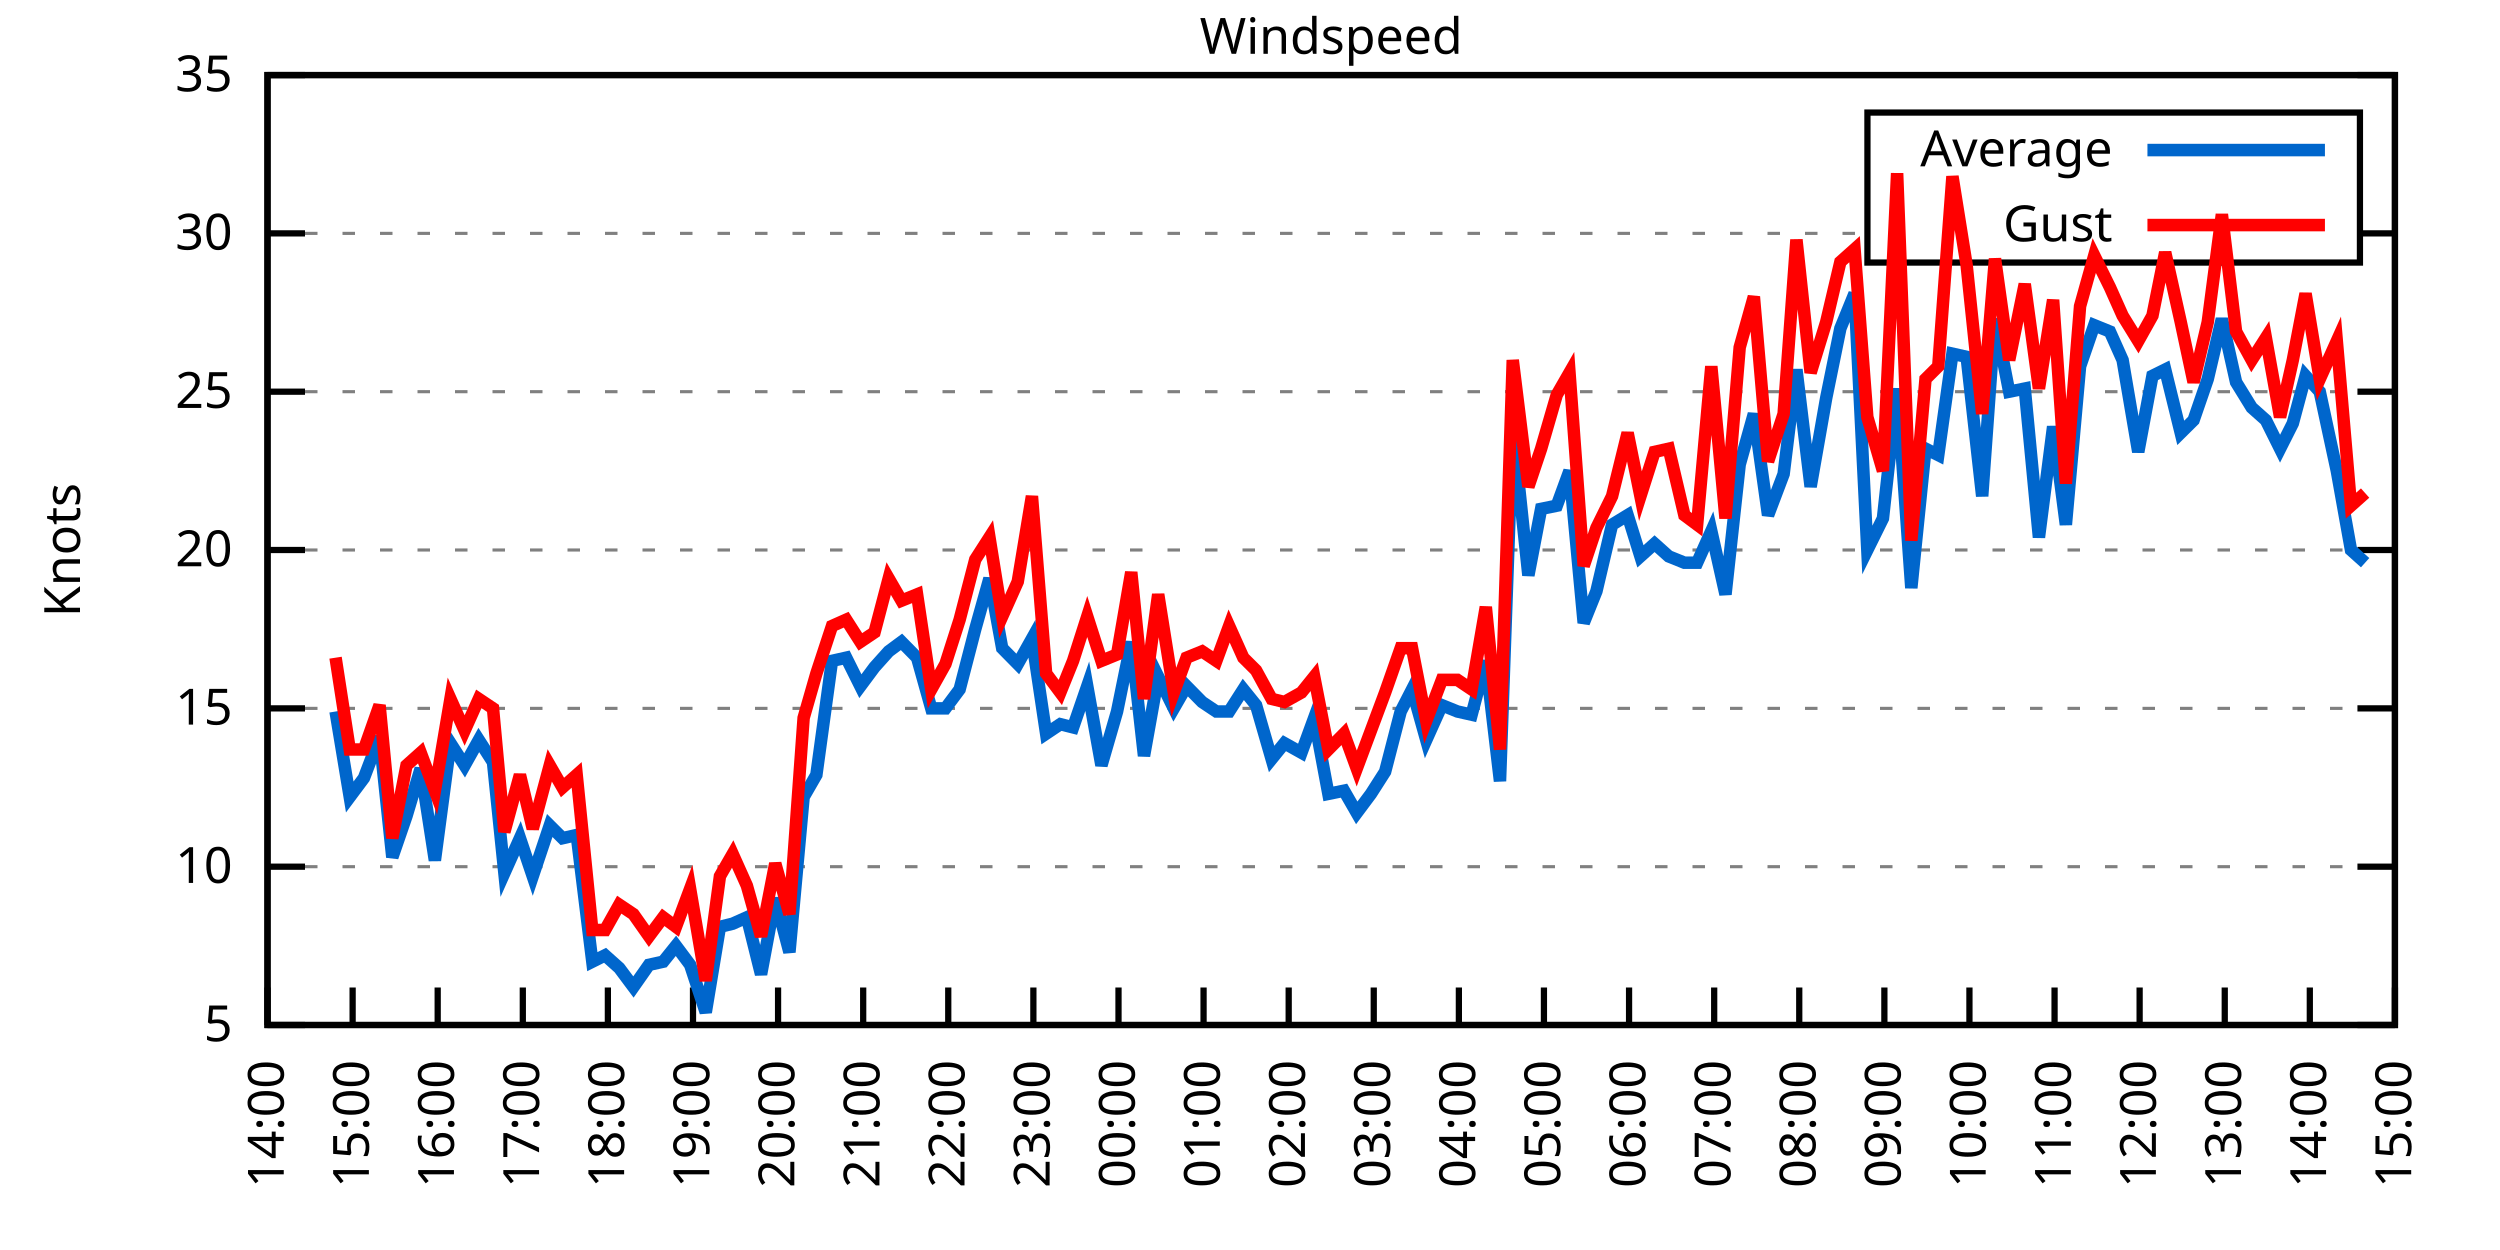
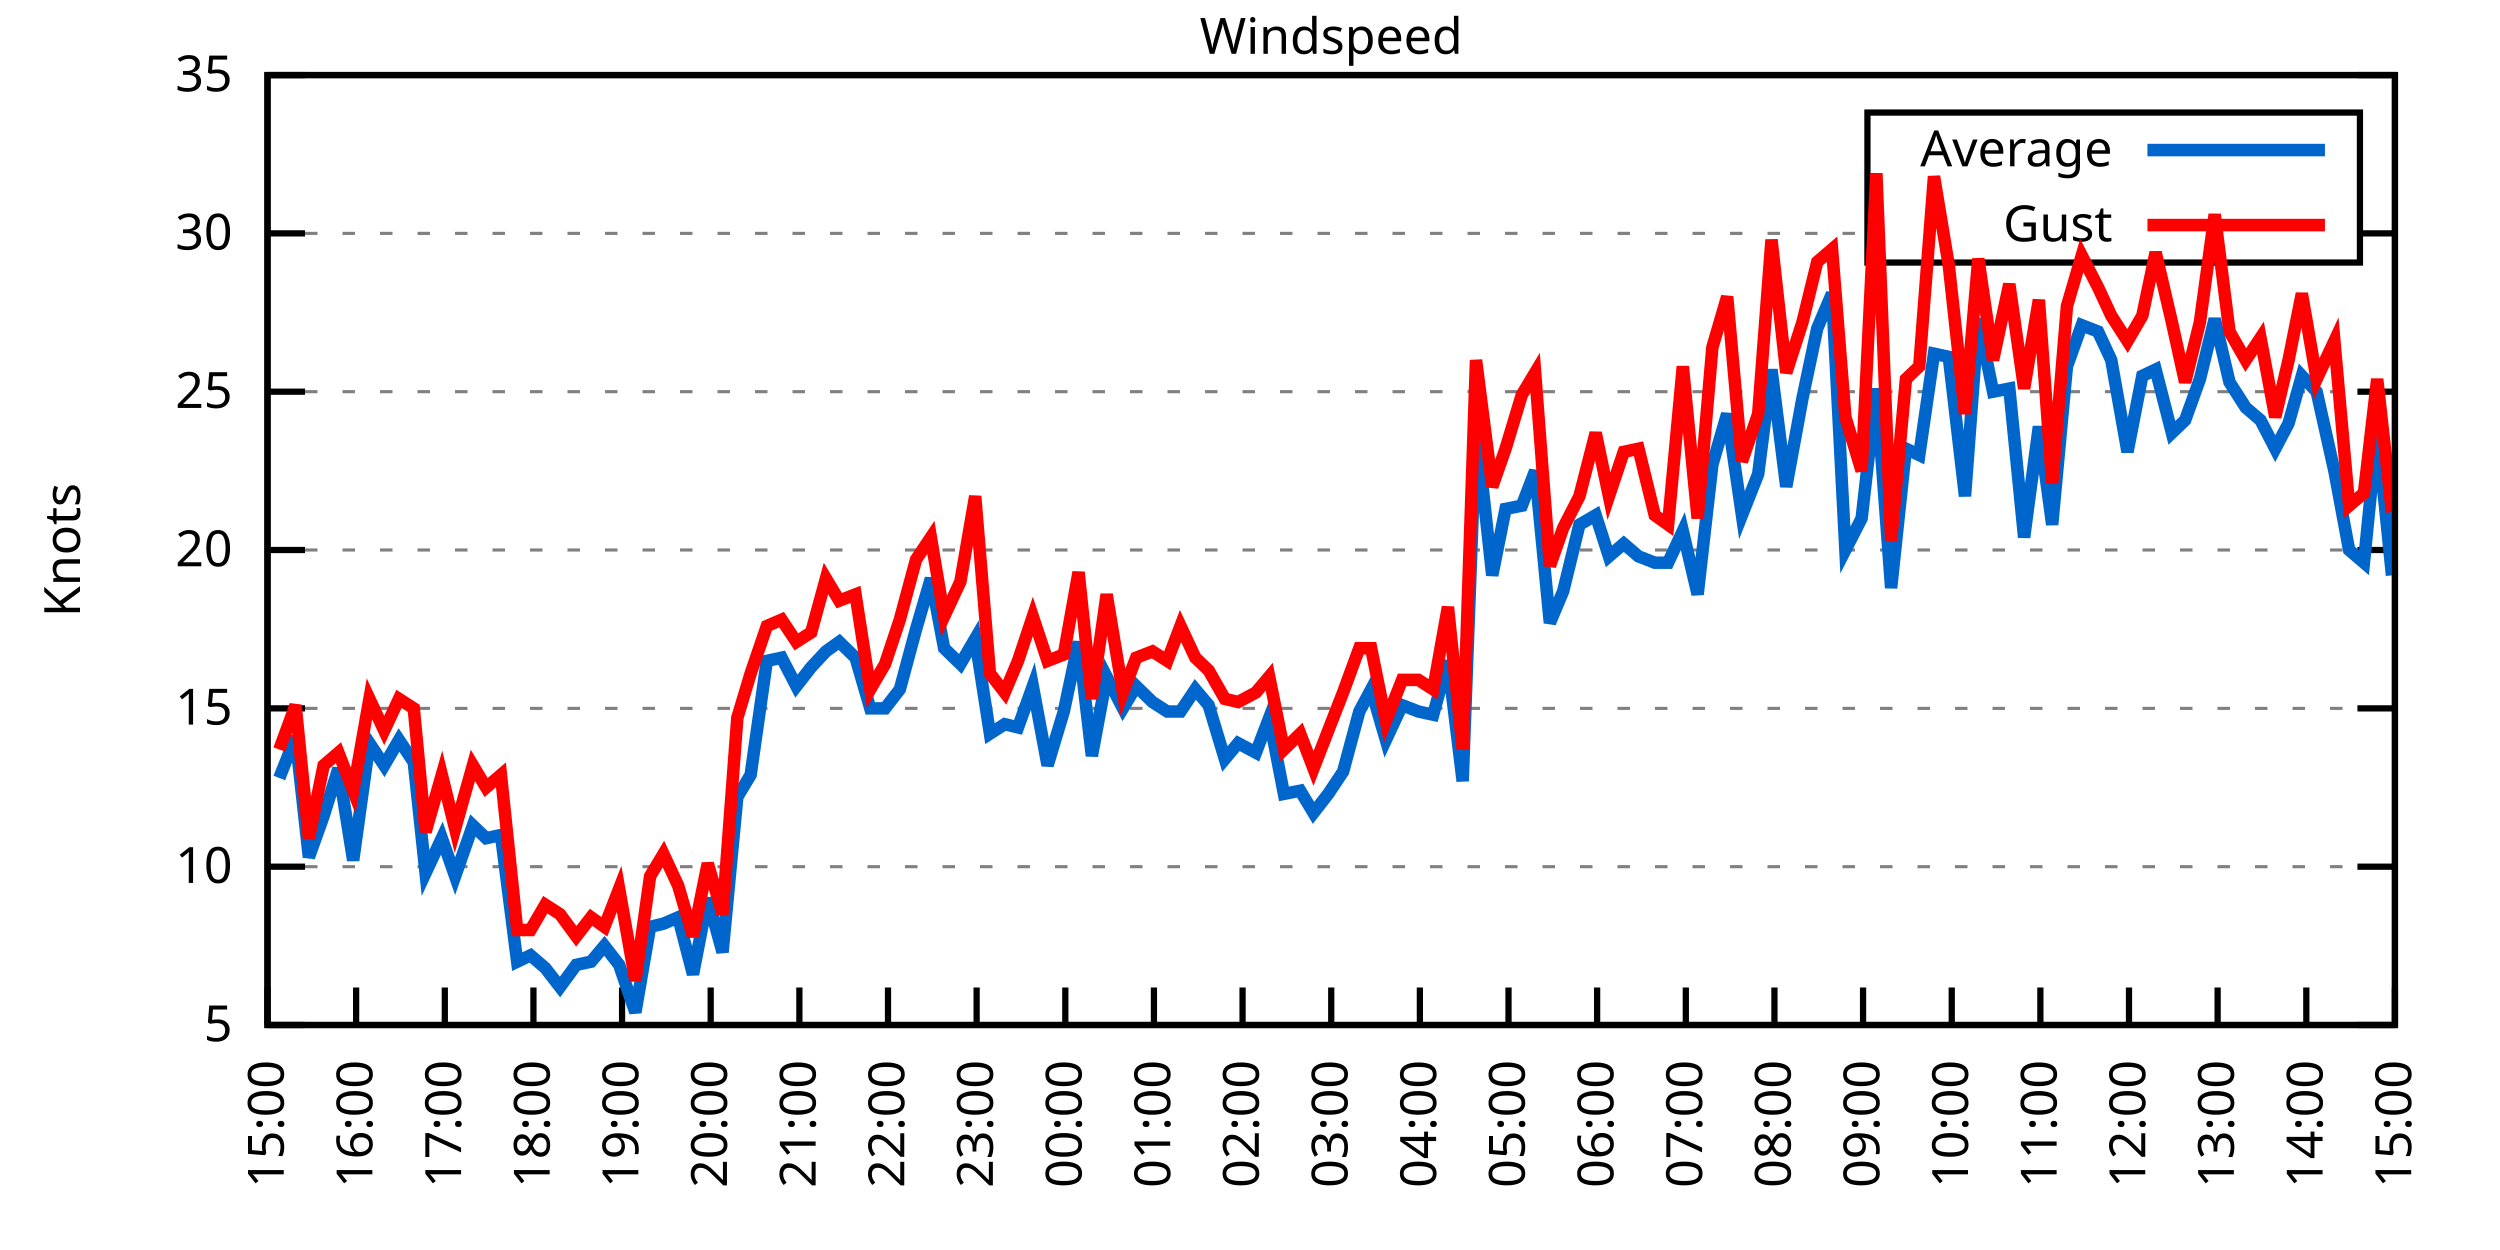
<svg xmlns="http://www.w3.org/2000/svg" xmlns:xlink="http://www.w3.org/1999/xlink" width="400" height="200" viewBox="0 0 400 200">
  <g id="gnuplot_canvas">
    <rect x="0" y="0" width="400" height="200" fill="none" />
    <defs>
      <circle id="gpDot" r="0.5" stroke-width="0.5" stroke="currentColor" />
      <path id="gpPt0" stroke-width="0.333" stroke="currentColor" d="M-1,0 h2 M0,-1 v2" />
      <path id="gpPt1" stroke-width="0.333" stroke="currentColor" d="M-1,-1 L1,1 M1,-1 L-1,1" />
      <path id="gpPt2" stroke-width="0.333" stroke="currentColor" d="M-1,0 L1,0 M0,-1 L0,1 M-1,-1 L1,1 M-1,1 L1,-1" />
      <rect id="gpPt3" stroke-width="0.333" stroke="currentColor" x="-1" y="-1" width="2" height="2" />
      <rect id="gpPt4" stroke-width="0.333" stroke="currentColor" fill="currentColor" x="-1" y="-1" width="2" height="2" />
      <circle id="gpPt5" stroke-width="0.333" stroke="currentColor" cx="0" cy="0" r="1" />
      <use xlink:href="#gpPt5" id="gpPt6" fill="currentColor" stroke="none" />
      <path id="gpPt7" stroke-width="0.333" stroke="currentColor" d="M0,-1.33 L-1.33,0.67 L1.33,0.67 z" />
      <use xlink:href="#gpPt7" id="gpPt8" fill="currentColor" stroke="none" />
      <use xlink:href="#gpPt7" id="gpPt9" stroke="currentColor" transform="rotate(180)" />
      <use xlink:href="#gpPt9" id="gpPt10" fill="currentColor" stroke="none" />
      <use xlink:href="#gpPt3" id="gpPt11" stroke="currentColor" transform="rotate(45)" />
      <use xlink:href="#gpPt11" id="gpPt12" fill="currentColor" stroke="none" />
      <path id="gpPt13" stroke-width="0.333" stroke="currentColor" d="M0,1.330 L1.265,0.411 L0.782,-1.067 L-0.782,-1.076 L-1.265,0.411 z" />
      <use xlink:href="#gpPt13" id="gpPt14" fill="currentColor" stroke="none" />
      <filter id="textbox" filterUnits="objectBoundingBox" x="0" y="0" height="1" width="1">
        <feFlood flood-color="white" flood-opacity="1" result="bgnd" />
        <feComposite in="SourceGraphic" in2="bgnd" operator="atop" />
      </filter>
      <filter id="greybox" filterUnits="objectBoundingBox" x="0" y="0" height="1" width="1">
        <feFlood flood-color="lightgrey" flood-opacity="1" result="grey" />
        <feComposite in="SourceGraphic" in2="grey" operator="atop" />
      </filter>
    </defs>
    <g fill="none" color="white" stroke="currentColor" stroke-width="1.00" stroke-linecap="butt" stroke-linejoin="miter">
</g>
    <g fill="none" color="black" stroke="currentColor" stroke-width="1.00" stroke-linecap="butt" stroke-linejoin="miter">
      <g stroke="none" shape-rendering="crispEdges">
        <polygon fill="rgb(255, 255, 255)" points="42.80,164.00 383.18,164.00 383.18,12.02 42.80,12.02 " />
      </g>
    </g>
    <g fill="none" color="black" stroke="currentColor" stroke-width="1.00" stroke-linecap="butt" stroke-linejoin="miter">
</g>
    <g fill="none" color="black" stroke="black" stroke-width="0.50" stroke-linecap="butt" stroke-linejoin="miter">
</g>
    <g fill="none" color="gray" stroke="currentColor" stroke-width="0.50" stroke-linecap="butt" stroke-linejoin="miter">
      <path stroke="gray" stroke-dasharray="2,4" class="gridline" d="M42.80,164.00 L383.19,164.00  " />
    </g>
    <g fill="none" color="gray" stroke="gray" stroke-width="1.00" stroke-linecap="butt" stroke-linejoin="miter">
</g>
    <g fill="none" color="black" stroke="currentColor" stroke-width="1.00" stroke-linecap="butt" stroke-linejoin="miter">
      <path stroke="black" d="M42.80,164.00 L48.80,164.00 M383.19,164.00 L377.19,164.00  " />
      <g transform="translate(37.20,166.60)" stroke="none" fill="black" font-family="Sans" font-size="8.00" text-anchor="end">
        <text>
          <tspan font-family="Sans"> 5</tspan>
        </text>
      </g>
    </g>
    <g fill="none" color="black" stroke="currentColor" stroke-width="1.00" stroke-linecap="butt" stroke-linejoin="miter">
</g>
    <g fill="none" color="black" stroke="black" stroke-width="0.50" stroke-linecap="butt" stroke-linejoin="miter">
</g>
    <g fill="none" color="gray" stroke="currentColor" stroke-width="0.50" stroke-linecap="butt" stroke-linejoin="miter">
      <path stroke="gray" stroke-dasharray="2,4" class="gridline" d="M42.80,138.67 L383.19,138.67  " />
    </g>
    <g fill="none" color="gray" stroke="gray" stroke-width="1.00" stroke-linecap="butt" stroke-linejoin="miter">
</g>
    <g fill="none" color="black" stroke="currentColor" stroke-width="1.00" stroke-linecap="butt" stroke-linejoin="miter">
      <path stroke="black" d="M42.80,138.67 L48.80,138.67 M383.19,138.67 L377.19,138.67  " />
      <g transform="translate(37.20,141.27)" stroke="none" fill="black" font-family="Sans" font-size="8.00" text-anchor="end">
        <text>
          <tspan font-family="Sans"> 10</tspan>
        </text>
      </g>
    </g>
    <g fill="none" color="black" stroke="currentColor" stroke-width="1.00" stroke-linecap="butt" stroke-linejoin="miter">
</g>
    <g fill="none" color="black" stroke="black" stroke-width="0.50" stroke-linecap="butt" stroke-linejoin="miter">
</g>
    <g fill="none" color="gray" stroke="currentColor" stroke-width="0.50" stroke-linecap="butt" stroke-linejoin="miter">
      <path stroke="gray" stroke-dasharray="2,4" class="gridline" d="M42.80,113.34 L383.19,113.34  " />
    </g>
    <g fill="none" color="gray" stroke="gray" stroke-width="1.00" stroke-linecap="butt" stroke-linejoin="miter">
</g>
    <g fill="none" color="black" stroke="currentColor" stroke-width="1.00" stroke-linecap="butt" stroke-linejoin="miter">
      <path stroke="black" d="M42.80,113.34 L48.80,113.34 M383.19,113.34 L377.19,113.34  " />
      <g transform="translate(37.20,115.94)" stroke="none" fill="black" font-family="Sans" font-size="8.00" text-anchor="end">
        <text>
          <tspan font-family="Sans"> 15</tspan>
        </text>
      </g>
    </g>
    <g fill="none" color="black" stroke="currentColor" stroke-width="1.00" stroke-linecap="butt" stroke-linejoin="miter">
</g>
    <g fill="none" color="black" stroke="black" stroke-width="0.50" stroke-linecap="butt" stroke-linejoin="miter">
</g>
    <g fill="none" color="gray" stroke="currentColor" stroke-width="0.50" stroke-linecap="butt" stroke-linejoin="miter">
      <path stroke="gray" stroke-dasharray="2,4" class="gridline" d="M42.80,88.00 L383.19,88.00  " />
    </g>
    <g fill="none" color="gray" stroke="gray" stroke-width="1.00" stroke-linecap="butt" stroke-linejoin="miter">
</g>
    <g fill="none" color="black" stroke="currentColor" stroke-width="1.00" stroke-linecap="butt" stroke-linejoin="miter">
      <path stroke="black" d="M42.80,88.00 L48.80,88.00 M383.19,88.00 L377.19,88.00  " />
      <g transform="translate(37.20,90.60)" stroke="none" fill="black" font-family="Sans" font-size="8.00" text-anchor="end">
        <text>
          <tspan font-family="Sans"> 20</tspan>
        </text>
      </g>
    </g>
    <g fill="none" color="black" stroke="currentColor" stroke-width="1.00" stroke-linecap="butt" stroke-linejoin="miter">
</g>
    <g fill="none" color="black" stroke="black" stroke-width="0.50" stroke-linecap="butt" stroke-linejoin="miter">
</g>
    <g fill="none" color="gray" stroke="currentColor" stroke-width="0.50" stroke-linecap="butt" stroke-linejoin="miter">
      <path stroke="gray" stroke-dasharray="2,4" class="gridline" d="M42.80,62.67 L383.19,62.67  " />
    </g>
    <g fill="none" color="gray" stroke="gray" stroke-width="1.00" stroke-linecap="butt" stroke-linejoin="miter">
</g>
    <g fill="none" color="black" stroke="currentColor" stroke-width="1.00" stroke-linecap="butt" stroke-linejoin="miter">
      <path stroke="black" d="M42.80,62.67 L48.80,62.67 M383.19,62.67 L377.19,62.67  " />
      <g transform="translate(37.20,65.27)" stroke="none" fill="black" font-family="Sans" font-size="8.00" text-anchor="end">
        <text>
          <tspan font-family="Sans"> 25</tspan>
        </text>
      </g>
    </g>
    <g fill="none" color="black" stroke="currentColor" stroke-width="1.00" stroke-linecap="butt" stroke-linejoin="miter">
</g>
    <g fill="none" color="black" stroke="black" stroke-width="0.50" stroke-linecap="butt" stroke-linejoin="miter">
</g>
    <g fill="none" color="gray" stroke="currentColor" stroke-width="0.50" stroke-linecap="butt" stroke-linejoin="miter">
      <path stroke="gray" stroke-dasharray="2,4" class="gridline" d="M42.80,37.34 L298.79,37.34 M377.59,37.34 L383.19,37.34  " />
    </g>
    <g fill="none" color="gray" stroke="gray" stroke-width="1.00" stroke-linecap="butt" stroke-linejoin="miter">
</g>
    <g fill="none" color="black" stroke="currentColor" stroke-width="1.00" stroke-linecap="butt" stroke-linejoin="miter">
      <path stroke="black" d="M42.80,37.34 L48.80,37.34 M383.19,37.34 L377.19,37.34  " />
      <g transform="translate(37.20,39.94)" stroke="none" fill="black" font-family="Sans" font-size="8.00" text-anchor="end">
        <text>
          <tspan font-family="Sans"> 30</tspan>
        </text>
      </g>
    </g>
    <g fill="none" color="black" stroke="currentColor" stroke-width="1.00" stroke-linecap="butt" stroke-linejoin="miter">
</g>
    <g fill="none" color="black" stroke="black" stroke-width="0.50" stroke-linecap="butt" stroke-linejoin="miter">
</g>
    <g fill="none" color="gray" stroke="currentColor" stroke-width="0.50" stroke-linecap="butt" stroke-linejoin="miter">
      <path stroke="gray" stroke-dasharray="2,4" class="gridline" d="M42.80,12.01 L383.19,12.01  " />
    </g>
    <g fill="none" color="gray" stroke="gray" stroke-width="1.00" stroke-linecap="butt" stroke-linejoin="miter">
</g>
    <g fill="none" color="black" stroke="currentColor" stroke-width="1.00" stroke-linecap="butt" stroke-linejoin="miter">
      <path stroke="black" d="M42.80,12.01 L48.80,12.01 M383.19,12.01 L377.19,12.01  " />
      <g transform="translate(37.20,14.61)" stroke="none" fill="black" font-family="Sans" font-size="8.00" text-anchor="end">
        <text>
          <tspan font-family="Sans"> 35</tspan>
        </text>
      </g>
    </g>
    <g fill="none" color="black" stroke="currentColor" stroke-width="1.00" stroke-linecap="butt" stroke-linejoin="miter">
      <path stroke="black" d="M42.80,164.00 L42.80,158.00  " />
      <g transform="translate(45.40,169.60) rotate(270.00)" stroke="none" fill="black" font-family="Sans" font-size="8.00" text-anchor="end">
        <text>
-           <tspan font-family="Sans">14:00</tspan>
-         </text>
-       </g>
-     </g>
-     <g fill="none" color="black" stroke="currentColor" stroke-width="1.00" stroke-linecap="butt" stroke-linejoin="miter">
-       <path stroke="black" d="M56.42,164.00 L56.42,158.00  " />
-       <g transform="translate(59.02,169.60) rotate(270.00)" stroke="none" fill="black" font-family="Sans" font-size="8.00" text-anchor="end">
-         <text>
          <tspan font-family="Sans">15:00</tspan>
        </text>
      </g>
    </g>
    <g fill="none" color="black" stroke="currentColor" stroke-width="1.00" stroke-linecap="butt" stroke-linejoin="miter">
-       <path stroke="black" d="M70.03,164.00 L70.03,158.00  " />
-       <g transform="translate(72.63,169.60) rotate(270.00)" stroke="none" fill="black" font-family="Sans" font-size="8.00" text-anchor="end">
+       <path stroke="black" d="M56.98,164.00 L56.98,158.00  " />
+       <g transform="translate(59.58,169.60) rotate(270.00)" stroke="none" fill="black" font-family="Sans" font-size="8.00" text-anchor="end">
        <text>
          <tspan font-family="Sans">16:00</tspan>
        </text>
      </g>
    </g>
    <g fill="none" color="black" stroke="currentColor" stroke-width="1.00" stroke-linecap="butt" stroke-linejoin="miter">
-       <path stroke="black" d="M83.65,164.00 L83.65,158.00  " />
-       <g transform="translate(86.25,169.60) rotate(270.00)" stroke="none" fill="black" font-family="Sans" font-size="8.00" text-anchor="end">
+       <path stroke="black" d="M71.17,164.00 L71.17,158.00  " />
+       <g transform="translate(73.77,169.60) rotate(270.00)" stroke="none" fill="black" font-family="Sans" font-size="8.00" text-anchor="end">
        <text>
          <tspan font-family="Sans">17:00</tspan>
        </text>
      </g>
    </g>
    <g fill="none" color="black" stroke="currentColor" stroke-width="1.00" stroke-linecap="butt" stroke-linejoin="miter">
-       <path stroke="black" d="M97.26,164.00 L97.26,158.00  " />
-       <g transform="translate(99.86,169.60) rotate(270.00)" stroke="none" fill="black" font-family="Sans" font-size="8.00" text-anchor="end">
+       <path stroke="black" d="M85.35,164.00 L85.35,158.00  " />
+       <g transform="translate(87.95,169.60) rotate(270.00)" stroke="none" fill="black" font-family="Sans" font-size="8.00" text-anchor="end">
        <text>
          <tspan font-family="Sans">18:00</tspan>
        </text>
      </g>
    </g>
    <g fill="none" color="black" stroke="currentColor" stroke-width="1.00" stroke-linecap="butt" stroke-linejoin="miter">
-       <path stroke="black" d="M110.88,164.00 L110.88,158.00  " />
-       <g transform="translate(113.48,169.60) rotate(270.00)" stroke="none" fill="black" font-family="Sans" font-size="8.00" text-anchor="end">
+       <path stroke="black" d="M99.53,164.00 L99.53,158.00  " />
+       <g transform="translate(102.13,169.60) rotate(270.00)" stroke="none" fill="black" font-family="Sans" font-size="8.00" text-anchor="end">
        <text>
          <tspan font-family="Sans">19:00</tspan>
        </text>
      </g>
    </g>
    <g fill="none" color="black" stroke="currentColor" stroke-width="1.00" stroke-linecap="butt" stroke-linejoin="miter">
-       <path stroke="black" d="M124.49,164.00 L124.49,158.00  " />
-       <g transform="translate(127.09,169.60) rotate(270.00)" stroke="none" fill="black" font-family="Sans" font-size="8.00" text-anchor="end">
+       <path stroke="black" d="M113.71,164.00 L113.71,158.00  " />
+       <g transform="translate(116.31,169.60) rotate(270.00)" stroke="none" fill="black" font-family="Sans" font-size="8.00" text-anchor="end">
        <text>
          <tspan font-family="Sans">20:00</tspan>
        </text>
      </g>
    </g>
    <g fill="none" color="black" stroke="currentColor" stroke-width="1.00" stroke-linecap="butt" stroke-linejoin="miter">
-       <path stroke="black" d="M138.11,164.00 L138.11,158.00  " />
-       <g transform="translate(140.71,169.60) rotate(270.00)" stroke="none" fill="black" font-family="Sans" font-size="8.00" text-anchor="end">
+       <path stroke="black" d="M127.90,164.00 L127.90,158.00  " />
+       <g transform="translate(130.50,169.60) rotate(270.00)" stroke="none" fill="black" font-family="Sans" font-size="8.00" text-anchor="end">
        <text>
          <tspan font-family="Sans">21:00</tspan>
        </text>
      </g>
    </g>
    <g fill="none" color="black" stroke="currentColor" stroke-width="1.00" stroke-linecap="butt" stroke-linejoin="miter">
-       <path stroke="black" d="M151.72,164.00 L151.72,158.00  " />
-       <g transform="translate(154.32,169.60) rotate(270.00)" stroke="none" fill="black" font-family="Sans" font-size="8.00" text-anchor="end">
+       <path stroke="black" d="M142.08,164.00 L142.08,158.00  " />
+       <g transform="translate(144.68,169.60) rotate(270.00)" stroke="none" fill="black" font-family="Sans" font-size="8.00" text-anchor="end">
        <text>
          <tspan font-family="Sans">22:00</tspan>
        </text>
      </g>
    </g>
    <g fill="none" color="black" stroke="currentColor" stroke-width="1.00" stroke-linecap="butt" stroke-linejoin="miter">
-       <path stroke="black" d="M165.34,164.00 L165.34,158.00  " />
-       <g transform="translate(167.94,169.60) rotate(270.00)" stroke="none" fill="black" font-family="Sans" font-size="8.00" text-anchor="end">
+       <path stroke="black" d="M156.26,164.00 L156.26,158.00  " />
+       <g transform="translate(158.86,169.60) rotate(270.00)" stroke="none" fill="black" font-family="Sans" font-size="8.00" text-anchor="end">
        <text>
          <tspan font-family="Sans">23:00</tspan>
        </text>
      </g>
    </g>
    <g fill="none" color="black" stroke="currentColor" stroke-width="1.00" stroke-linecap="butt" stroke-linejoin="miter">
-       <path stroke="black" d="M178.96,164.00 L178.96,158.00  " />
-       <g transform="translate(181.56,169.60) rotate(270.00)" stroke="none" fill="black" font-family="Sans" font-size="8.00" text-anchor="end">
+       <path stroke="black" d="M170.45,164.00 L170.45,158.00  " />
+       <g transform="translate(173.05,169.60) rotate(270.00)" stroke="none" fill="black" font-family="Sans" font-size="8.00" text-anchor="end">
        <text>
          <tspan font-family="Sans">00:00</tspan>
        </text>
      </g>
    </g>
    <g fill="none" color="black" stroke="currentColor" stroke-width="1.00" stroke-linecap="butt" stroke-linejoin="miter">
-       <path stroke="black" d="M192.57,164.00 L192.57,158.00  " />
-       <g transform="translate(195.17,169.60) rotate(270.00)" stroke="none" fill="black" font-family="Sans" font-size="8.00" text-anchor="end">
+       <path stroke="black" d="M184.63,164.00 L184.63,158.00  " />
+       <g transform="translate(187.23,169.60) rotate(270.00)" stroke="none" fill="black" font-family="Sans" font-size="8.00" text-anchor="end">
        <text>
          <tspan font-family="Sans">01:00</tspan>
        </text>
      </g>
    </g>
    <g fill="none" color="black" stroke="currentColor" stroke-width="1.00" stroke-linecap="butt" stroke-linejoin="miter">
-       <path stroke="black" d="M206.19,164.00 L206.19,158.00  " />
-       <g transform="translate(208.79,169.60) rotate(270.00)" stroke="none" fill="black" font-family="Sans" font-size="8.00" text-anchor="end">
+       <path stroke="black" d="M198.81,164.00 L198.81,158.00  " />
+       <g transform="translate(201.41,169.60) rotate(270.00)" stroke="none" fill="black" font-family="Sans" font-size="8.00" text-anchor="end">
        <text>
          <tspan font-family="Sans">02:00</tspan>
        </text>
      </g>
    </g>
    <g fill="none" color="black" stroke="currentColor" stroke-width="1.00" stroke-linecap="butt" stroke-linejoin="miter">
-       <path stroke="black" d="M219.80,164.00 L219.80,158.00  " />
-       <g transform="translate(222.40,169.60) rotate(270.00)" stroke="none" fill="black" font-family="Sans" font-size="8.00" text-anchor="end">
+       <path stroke="black" d="M213.00,164.00 L213.00,158.00  " />
+       <g transform="translate(215.60,169.60) rotate(270.00)" stroke="none" fill="black" font-family="Sans" font-size="8.00" text-anchor="end">
        <text>
          <tspan font-family="Sans">03:00</tspan>
        </text>
      </g>
    </g>
    <g fill="none" color="black" stroke="currentColor" stroke-width="1.00" stroke-linecap="butt" stroke-linejoin="miter">
-       <path stroke="black" d="M233.42,164.00 L233.42,158.00  " />
-       <g transform="translate(236.02,169.60) rotate(270.00)" stroke="none" fill="black" font-family="Sans" font-size="8.00" text-anchor="end">
+       <path stroke="black" d="M227.18,164.00 L227.18,158.00  " />
+       <g transform="translate(229.78,169.60) rotate(270.00)" stroke="none" fill="black" font-family="Sans" font-size="8.00" text-anchor="end">
        <text>
          <tspan font-family="Sans">04:00</tspan>
        </text>
      </g>
    </g>
    <g fill="none" color="black" stroke="currentColor" stroke-width="1.00" stroke-linecap="butt" stroke-linejoin="miter">
-       <path stroke="black" d="M247.03,164.00 L247.03,158.00  " />
-       <g transform="translate(249.63,169.60) rotate(270.00)" stroke="none" fill="black" font-family="Sans" font-size="8.00" text-anchor="end">
+       <path stroke="black" d="M241.36,164.00 L241.36,158.00  " />
+       <g transform="translate(243.96,169.60) rotate(270.00)" stroke="none" fill="black" font-family="Sans" font-size="8.00" text-anchor="end">
        <text>
          <tspan font-family="Sans">05:00</tspan>
        </text>
      </g>
    </g>
    <g fill="none" color="black" stroke="currentColor" stroke-width="1.00" stroke-linecap="butt" stroke-linejoin="miter">
-       <path stroke="black" d="M260.65,164.00 L260.65,158.00  " />
-       <g transform="translate(263.25,169.60) rotate(270.00)" stroke="none" fill="black" font-family="Sans" font-size="8.00" text-anchor="end">
+       <path stroke="black" d="M255.54,164.00 L255.54,158.00  " />
+       <g transform="translate(258.14,169.60) rotate(270.00)" stroke="none" fill="black" font-family="Sans" font-size="8.00" text-anchor="end">
        <text>
          <tspan font-family="Sans">06:00</tspan>
        </text>
      </g>
    </g>
    <g fill="none" color="black" stroke="currentColor" stroke-width="1.00" stroke-linecap="butt" stroke-linejoin="miter">
-       <path stroke="black" d="M274.27,164.00 L274.27,158.00  " />
-       <g transform="translate(276.87,169.60) rotate(270.00)" stroke="none" fill="black" font-family="Sans" font-size="8.00" text-anchor="end">
+       <path stroke="black" d="M269.73,164.00 L269.73,158.00  " />
+       <g transform="translate(272.33,169.60) rotate(270.00)" stroke="none" fill="black" font-family="Sans" font-size="8.00" text-anchor="end">
        <text>
          <tspan font-family="Sans">07:00</tspan>
        </text>
      </g>
    </g>
    <g fill="none" color="black" stroke="currentColor" stroke-width="1.00" stroke-linecap="butt" stroke-linejoin="miter">
-       <path stroke="black" d="M287.88,164.00 L287.88,158.00  " />
-       <g transform="translate(290.48,169.60) rotate(270.00)" stroke="none" fill="black" font-family="Sans" font-size="8.00" text-anchor="end">
+       <path stroke="black" d="M283.91,164.00 L283.91,158.00  " />
+       <g transform="translate(286.51,169.60) rotate(270.00)" stroke="none" fill="black" font-family="Sans" font-size="8.00" text-anchor="end">
        <text>
          <tspan font-family="Sans">08:00</tspan>
        </text>
      </g>
    </g>
    <g fill="none" color="black" stroke="currentColor" stroke-width="1.00" stroke-linecap="butt" stroke-linejoin="miter">
-       <path stroke="black" d="M301.50,164.00 L301.50,158.00  " />
-       <g transform="translate(304.10,169.60) rotate(270.00)" stroke="none" fill="black" font-family="Sans" font-size="8.00" text-anchor="end">
+       <path stroke="black" d="M298.09,164.00 L298.09,158.00  " />
+       <g transform="translate(300.69,169.60) rotate(270.00)" stroke="none" fill="black" font-family="Sans" font-size="8.00" text-anchor="end">
        <text>
          <tspan font-family="Sans">09:00</tspan>
        </text>
      </g>
    </g>
    <g fill="none" color="black" stroke="currentColor" stroke-width="1.00" stroke-linecap="butt" stroke-linejoin="miter">
-       <path stroke="black" d="M315.11,164.00 L315.11,158.00  " />
-       <g transform="translate(317.71,169.60) rotate(270.00)" stroke="none" fill="black" font-family="Sans" font-size="8.00" text-anchor="end">
+       <path stroke="black" d="M312.28,164.00 L312.28,158.00  " />
+       <g transform="translate(314.88,169.60) rotate(270.00)" stroke="none" fill="black" font-family="Sans" font-size="8.00" text-anchor="end">
        <text>
          <tspan font-family="Sans">10:00</tspan>
        </text>
      </g>
    </g>
    <g fill="none" color="black" stroke="currentColor" stroke-width="1.00" stroke-linecap="butt" stroke-linejoin="miter">
-       <path stroke="black" d="M328.73,164.00 L328.73,158.00  " />
-       <g transform="translate(331.33,169.60) rotate(270.00)" stroke="none" fill="black" font-family="Sans" font-size="8.00" text-anchor="end">
+       <path stroke="black" d="M326.46,164.00 L326.46,158.00  " />
+       <g transform="translate(329.06,169.60) rotate(270.00)" stroke="none" fill="black" font-family="Sans" font-size="8.00" text-anchor="end">
        <text>
          <tspan font-family="Sans">11:00</tspan>
        </text>
      </g>
    </g>
    <g fill="none" color="black" stroke="currentColor" stroke-width="1.00" stroke-linecap="butt" stroke-linejoin="miter">
-       <path stroke="black" d="M342.34,164.00 L342.34,158.00  " />
-       <g transform="translate(344.94,169.60) rotate(270.00)" stroke="none" fill="black" font-family="Sans" font-size="8.00" text-anchor="end">
+       <path stroke="black" d="M340.64,164.00 L340.64,158.00  " />
+       <g transform="translate(343.24,169.60) rotate(270.00)" stroke="none" fill="black" font-family="Sans" font-size="8.00" text-anchor="end">
        <text>
          <tspan font-family="Sans">12:00</tspan>
        </text>
      </g>
    </g>
    <g fill="none" color="black" stroke="currentColor" stroke-width="1.00" stroke-linecap="butt" stroke-linejoin="miter">
-       <path stroke="black" d="M355.96,164.00 L355.96,158.00  " />
-       <g transform="translate(358.56,169.60) rotate(270.00)" stroke="none" fill="black" font-family="Sans" font-size="8.00" text-anchor="end">
+       <path stroke="black" d="M354.82,164.00 L354.82,158.00  " />
+       <g transform="translate(357.42,169.60) rotate(270.00)" stroke="none" fill="black" font-family="Sans" font-size="8.00" text-anchor="end">
        <text>
          <tspan font-family="Sans">13:00</tspan>
        </text>
      </g>
    </g>
    <g fill="none" color="black" stroke="currentColor" stroke-width="1.00" stroke-linecap="butt" stroke-linejoin="miter">
-       <path stroke="black" d="M369.57,164.00 L369.57,158.00  " />
-       <g transform="translate(372.17,169.60) rotate(270.00)" stroke="none" fill="black" font-family="Sans" font-size="8.00" text-anchor="end">
+       <path stroke="black" d="M369.01,164.00 L369.01,158.00  " />
+       <g transform="translate(371.61,169.60) rotate(270.00)" stroke="none" fill="black" font-family="Sans" font-size="8.00" text-anchor="end">
        <text>
          <tspan font-family="Sans">14:00</tspan>
        </text>
      </g>
    </g>
    <g fill="none" color="black" stroke="currentColor" stroke-width="1.00" stroke-linecap="butt" stroke-linejoin="miter">
      <path stroke="black" d="M383.19,164.00 L383.19,158.00  " />
      <g transform="translate(385.79,169.60) rotate(270.00)" stroke="none" fill="black" font-family="Sans" font-size="8.00" text-anchor="end">
        <text>
          <tspan font-family="Sans">15:00</tspan>
        </text>
      </g>
    </g>
    <g fill="none" color="black" stroke="currentColor" stroke-width="1.00" stroke-linecap="butt" stroke-linejoin="miter">
</g>
    <g fill="none" color="black" stroke="currentColor" stroke-width="1.00" stroke-linecap="butt" stroke-linejoin="miter">
      <path stroke="black" d="M42.80,12.01 L42.80,164.00 L383.19,164.00 L383.19,12.01 L42.80,12.01 Z  " />
    </g>
    <g fill="none" color="black" stroke="currentColor" stroke-width="1.00" stroke-linecap="butt" stroke-linejoin="miter">
</g>
    <g fill="none" color="black" stroke="currentColor" stroke-width="1.00" stroke-linecap="butt" stroke-linejoin="miter">
      <path stroke="black" d="M298.79,42.01 L298.79,18.01 L377.59,18.01 L377.59,42.01 L298.79,42.01 Z  " />
    </g>
    <g id="Windspeed_plot_1">
      <g fill="none" color="white" stroke="black" stroke-width="2.00" stroke-linecap="butt" stroke-linejoin="miter">
</g>
      <g fill="none" color="black" stroke="currentColor" stroke-width="2.00" stroke-linecap="butt" stroke-linejoin="miter">
        <g transform="translate(337.99,26.61)" stroke="none" fill="black" font-family="Sans" font-size="8.00" text-anchor="end">
          <text>
            <tspan font-family="Sans">Average</tspan>
          </text>
        </g>
      </g>
      <g fill="none" color="black" stroke="currentColor" stroke-width="2.00" stroke-linecap="butt" stroke-linejoin="miter">
-         <path stroke="rgb(  0, 102, 204)" d="M343.59,24.01 L371.99,24.01 M53.69,113.84 L55.96,127.52 L58.23,124.48 L60.73,117.90 L62.77,137.15 L65.04,130.56   L67.31,122.96 L69.58,137.66 L72.07,118.91 L74.34,122.46 L76.61,118.40 L78.88,121.95 L80.70,139.68 L83.19,134.11   L85.24,140.19 L87.96,132.08 L90.00,134.11 L92.27,133.60 L94.77,153.87 L96.81,152.85 L99.08,154.88 L101.35,157.92   L103.84,154.37 L106.11,153.87 L108.15,151.33 L110.42,154.37 L112.92,161.97 L115.19,148.29 L117.23,147.79 L119.50,146.77   L121.77,155.89 L124.04,143.73 L126.31,152.35 L128.58,127.52 L130.62,123.98 L133.12,105.74 L135.39,105.23 L137.66,109.79   L139.92,106.75 L142.19,104.22 L144.24,102.70 L146.73,105.23 L149.00,113.34 L151.27,113.34 L153.54,110.30 L156.04,100.67   L158.31,92.56 L160.35,103.71 L162.84,106.24 L165.11,102.19 L167.38,117.39 L169.65,115.87 L171.69,116.38 L173.96,109.79   L176.23,122.46 L178.73,113.84 L181.00,102.70 L183.04,120.94 L185.31,108.27 L187.81,113.34 L189.85,109.79 L192.34,112.32   L194.61,113.84 L196.66,113.84 L198.93,110.30 L200.97,112.83 L203.46,121.44 L205.51,118.91 L208.23,120.43 L210.27,114.86   L212.54,127.02 L215.04,126.51 L217.08,130.06 L219.35,127.02 L221.62,123.47 L224.11,113.84 L225.93,110.30 L228.20,118.40   L230.70,112.83 L233.19,113.84 L235.46,114.35 L237.73,105.74 L240.00,124.99 L242.04,68.25 L244.54,92.06 L246.58,81.42   L249.08,80.91 L251.12,75.34 L253.39,99.66 L255.43,94.59 L257.93,83.95 L260.42,82.43 L262.47,89.02 L264.73,86.99   L267.00,89.02 L269.50,90.03 L271.54,90.03 L273.81,84.97 L276.08,95.10 L278.35,74.33 L280.62,66.22 L282.89,82.43   L285.38,75.85 L287.43,59.13 L289.70,77.87 L292.19,63.69 L294.46,52.54 L296.73,46.97 L298.77,88.00 L301.27,82.94   L303.54,62.17 L305.81,94.08 L308.08,71.79 L310.12,72.81 L312.39,56.59 L314.66,57.10 L317.15,79.39 L319.20,51.02   L321.47,62.67 L323.96,62.17 L326.23,85.98 L328.50,68.25 L330.54,83.95 L332.81,58.62 L335.08,52.03 L337.58,53.05   L339.62,57.61 L342.12,72.30 L344.39,60.14 L346.43,59.13 L348.92,69.26 L350.97,67.23 L353.24,60.65 L355.50,51.02   L357.77,61.15 L360.27,65.21 L362.54,67.23 L364.81,71.79 L366.85,67.74 L368.89,60.14 L371.16,62.67 L373.89,75.34   L376.16,88.00 L378.42,90.03  " />
+         <path stroke="rgb(  0, 102, 204)" d="M343.59,24.01 L371.99,24.01 M44.69,124.48 L47.29,117.90 L49.42,137.15 L51.78,130.56 L54.15,122.96 L56.51,137.66   L59.11,118.91 L61.47,122.46 L63.84,118.40 L66.20,121.95 L68.09,139.68 L70.69,134.11 L72.82,140.19 L75.66,132.08   L77.78,134.11 L80.15,133.60 L82.75,153.87 L84.88,152.85 L87.24,154.88 L89.60,157.92 L92.20,154.37 L94.57,153.87   L96.70,151.33 L99.06,154.37 L101.66,161.97 L104.02,148.29 L106.15,147.79 L108.51,146.77 L110.88,155.89 L113.24,143.73   L115.61,152.35 L117.97,127.52 L120.10,123.98 L122.70,105.74 L125.06,105.23 L127.42,109.79 L129.79,106.75 L132.15,104.22   L134.28,102.70 L136.88,105.23 L139.24,113.34 L141.61,113.34 L143.97,110.30 L146.57,100.67 L148.94,92.56 L151.06,103.71   L153.66,106.24 L156.03,102.19 L158.39,117.39 L160.75,115.87 L162.88,116.38 L165.25,109.79 L167.61,122.46 L170.21,113.84   L172.57,102.70 L174.70,120.94 L177.06,108.27 L179.67,113.34 L181.79,109.79 L184.39,112.32 L186.76,113.84 L188.88,113.84   L191.25,110.30 L193.38,112.83 L195.98,121.44 L198.10,118.91 L200.94,120.43 L203.07,114.86 L205.43,127.02 L208.03,126.51   L210.16,130.06 L212.52,127.02 L214.89,123.47 L217.49,113.84 L219.38,110.30 L221.74,118.40 L224.34,112.83 L226.94,113.84   L229.31,114.35 L231.67,105.74 L234.03,124.99 L236.16,68.25 L238.76,92.06 L240.89,81.42 L243.49,80.91 L245.62,75.34   L247.98,99.66 L250.11,94.59 L252.71,83.95 L255.31,82.43 L257.43,89.02 L259.80,86.99 L262.16,89.02 L264.76,90.03   L266.89,90.03 L269.25,84.97 L271.62,95.10 L273.98,74.33 L276.35,66.22 L278.71,82.43 L281.31,75.85 L283.44,59.13   L285.80,77.87 L288.40,63.69 L290.76,52.54 L293.13,46.97 L295.26,88.00 L297.86,82.94 L300.22,62.17 L302.58,94.08   L304.95,71.79 L307.08,72.81 L309.44,56.59 L311.80,57.10 L314.40,79.39 L316.53,51.02 L318.89,62.67 L321.49,62.17   L323.86,85.98 L326.22,68.25 L328.35,83.95 L330.71,58.62 L333.08,52.03 L335.68,53.05 L337.80,57.61 L340.40,72.30   L342.77,60.14 L344.90,59.13 L347.50,69.26 L349.62,67.23 L351.99,60.65 L354.35,51.02 L356.72,61.15 L359.32,65.21   L361.68,67.23 L364.04,71.79 L366.17,67.74 L368.30,60.14 L370.66,62.67 L373.50,75.34 L375.86,88.00 L378.23,90.03   L380.35,68.75 L382.72,92.06  " />
      </g>
    </g>
    <g id="Windspeed_plot_2">
      <g fill="none" color="black" stroke="currentColor" stroke-width="2.00" stroke-linecap="butt" stroke-linejoin="miter">
        <g transform="translate(337.99,38.61)" stroke="none" fill="black" font-family="Sans" font-size="8.00" text-anchor="end">
          <text>
            <tspan font-family="Sans">Gust</tspan>
          </text>
        </g>
      </g>
      <g fill="none" color="black" stroke="currentColor" stroke-width="2.00" stroke-linecap="butt" stroke-linejoin="miter">
-         <path stroke="rgb(255,   0,   0)" d="M343.59,36.01 L371.99,36.01 M53.69,105.23 L55.96,119.92 L58.23,119.92 L60.73,112.83 L62.77,134.11 L65.04,122.46   L67.31,120.43 L69.58,126.51 L72.07,111.82 L74.34,116.88 L76.61,111.82 L78.88,113.34 L80.70,133.10 L83.19,123.98   L85.24,132.59 L87.96,122.46 L90.00,126.00 L92.27,123.98 L94.77,148.80 L96.81,148.80 L99.08,144.75 L101.35,146.27   L103.84,149.81 L106.11,146.77 L108.15,148.29 L110.42,142.21 L112.92,156.91 L115.19,140.19 L117.23,136.64 L119.50,141.71   L121.77,149.81 L124.04,138.16 L126.31,146.27 L128.58,114.86 L130.62,107.76 L133.12,100.16 L135.39,99.15 L137.66,102.70   L139.92,101.18 L142.19,92.56 L144.24,96.11 L146.73,95.10 L149.00,110.30 L151.27,106.24 L153.54,99.15 L156.04,89.52   L158.31,85.98 L160.35,98.64 L162.84,93.07 L165.11,79.39 L167.38,107.76 L169.65,110.80 L171.69,105.74 L173.96,98.64   L176.23,105.74 L178.73,104.72 L181.00,91.55 L183.04,111.82 L185.31,95.10 L187.81,110.80 L189.85,105.23 L192.34,104.22   L194.61,105.74 L196.66,100.16 L198.93,105.23 L200.97,107.26 L203.46,111.82 L205.51,112.32 L208.23,110.80 L210.27,108.27   L212.54,119.92 L215.04,117.39 L217.08,122.96 L219.35,116.88 L221.62,110.80 L224.11,103.71 L225.93,103.71 L228.20,115.36   L230.70,108.78 L233.19,108.78 L235.46,110.30 L237.73,97.12 L240.00,119.92 L242.04,57.61 L244.54,77.87 L246.58,71.79   L249.08,63.18 L251.12,59.63 L253.39,90.54 L255.43,84.46 L257.93,79.39 L260.42,69.26 L262.47,79.39 L264.73,72.30   L267.00,71.79 L269.50,82.43 L271.54,83.95 L273.81,58.62 L276.08,82.94 L278.35,55.58 L280.62,47.47 L282.89,73.82   L285.38,66.22 L287.43,38.35 L289.70,59.63 L292.19,51.53 L294.46,41.90 L296.73,39.87 L298.77,66.73 L301.27,75.34   L303.54,27.72 L305.81,86.49 L308.08,60.65 L310.12,58.62 L312.39,28.22 L314.66,42.41 L317.15,66.22 L319.20,41.39   L321.47,57.61 L323.96,45.45 L326.23,62.17 L328.50,47.98 L330.54,77.37 L332.81,48.99 L335.08,40.89 L337.58,45.95   L339.62,50.51 L342.12,54.57 L344.39,50.51 L346.43,40.38 L348.92,51.53 L350.97,61.15 L353.24,51.53 L355.50,34.30   L357.77,53.05 L360.27,57.61 L362.54,54.06 L364.81,66.73 L366.85,57.61 L368.89,46.97 L371.16,60.65 L373.89,54.57   L376.16,80.91 L378.42,78.89  " />
+         <path stroke="rgb(255,   0,   0)" d="M343.59,36.01 L371.99,36.01 M44.69,119.92 L47.29,112.83 L49.42,134.11 L51.78,122.46 L54.15,120.43 L56.51,126.51   L59.11,111.82 L61.47,116.88 L63.84,111.82 L66.20,113.34 L68.09,133.10 L70.69,123.98 L72.82,132.59 L75.66,122.46   L77.78,126.00 L80.15,123.98 L82.75,148.80 L84.88,148.80 L87.24,144.75 L89.60,146.27 L92.20,149.81 L94.57,146.77   L96.70,148.29 L99.06,142.21 L101.66,156.91 L104.02,140.19 L106.15,136.64 L108.51,141.71 L110.88,149.81 L113.24,138.16   L115.61,146.27 L117.97,114.86 L120.10,107.76 L122.70,100.16 L125.06,99.15 L127.42,102.70 L129.79,101.18 L132.15,92.56   L134.28,96.11 L136.88,95.10 L139.24,110.30 L141.61,106.24 L143.97,99.15 L146.57,89.52 L148.94,85.98 L151.06,98.64   L153.66,93.07 L156.03,79.39 L158.39,107.76 L160.75,110.80 L162.88,105.74 L165.25,98.64 L167.61,105.74 L170.21,104.72   L172.57,91.55 L174.70,111.82 L177.06,95.10 L179.67,110.80 L181.79,105.23 L184.39,104.22 L186.76,105.74 L188.88,100.16   L191.25,105.23 L193.38,107.26 L195.98,111.82 L198.10,112.32 L200.94,110.80 L203.07,108.27 L205.43,119.92 L208.03,117.39   L210.16,122.96 L212.52,116.88 L214.89,110.80 L217.49,103.71 L219.38,103.71 L221.74,115.36 L224.34,108.78 L226.94,108.78   L229.31,110.30 L231.67,97.12 L234.03,119.92 L236.16,57.61 L238.76,77.87 L240.89,71.79 L243.49,63.18 L245.62,59.63   L247.98,90.54 L250.11,84.46 L252.71,79.39 L255.31,69.26 L257.43,79.39 L259.80,72.30 L262.16,71.79 L264.76,82.43   L266.89,83.95 L269.25,58.62 L271.62,82.94 L273.98,55.58 L276.35,47.47 L278.71,73.82 L281.31,66.22 L283.44,38.35   L285.80,59.63 L288.40,51.53 L290.76,41.90 L293.13,39.87 L295.26,66.73 L297.86,75.34 L300.22,27.72 L302.58,86.49   L304.95,60.65 L307.08,58.62 L309.44,28.22 L311.80,42.41 L314.40,66.22 L316.53,41.39 L318.89,57.61 L321.49,45.45   L323.86,62.17 L326.22,47.98 L328.35,77.37 L330.71,48.99 L333.08,40.89 L335.68,45.95 L337.80,50.51 L340.40,54.57   L342.77,50.51 L344.90,40.38 L347.50,51.53 L349.62,61.15 L351.99,51.53 L354.35,34.30 L356.72,53.05 L359.32,57.61   L361.68,54.06 L364.04,66.73 L366.17,57.61 L368.30,46.97 L370.66,60.65 L373.50,54.57 L375.86,80.91 L378.23,78.89   L380.35,60.65 L382.72,81.93  " />
      </g>
    </g>
    <g fill="none" color="black" stroke="currentColor" stroke-width="2.00" stroke-linecap="butt" stroke-linejoin="miter">
</g>
    <g fill="none" color="black" stroke="black" stroke-width="1.00" stroke-linecap="butt" stroke-linejoin="miter">
</g>
    <g fill="none" color="black" stroke="currentColor" stroke-width="1.00" stroke-linecap="butt" stroke-linejoin="miter">
      <path stroke="black" d="M42.80,12.01 L42.80,164.00 L383.19,164.00 L383.19,12.01 L42.80,12.01 Z  " />
      <g transform="translate(12.80,88.01) rotate(270.00)" stroke="none" fill="black" font-family="Sans" font-size="8.00" text-anchor="middle">
        <text>
          <tspan font-family="Sans">Knots</tspan>
        </text>
      </g>
    </g>
    <g fill="none" color="black" stroke="currentColor" stroke-width="1.00" stroke-linecap="butt" stroke-linejoin="miter">
</g>
    <g fill="none" color="black" stroke="currentColor" stroke-width="1.00" stroke-linecap="butt" stroke-linejoin="miter">
      <g transform="translate(212.99,8.61)" stroke="none" fill="black" font-family="Sans" font-size="8.00" text-anchor="middle">
        <text>
          <tspan font-family="Sans">Windspeed</tspan>
        </text>
      </g>
    </g>
    <g fill="none" color="black" stroke="currentColor" stroke-width="1.00" stroke-linecap="butt" stroke-linejoin="miter">
</g>
  </g>
</svg>
